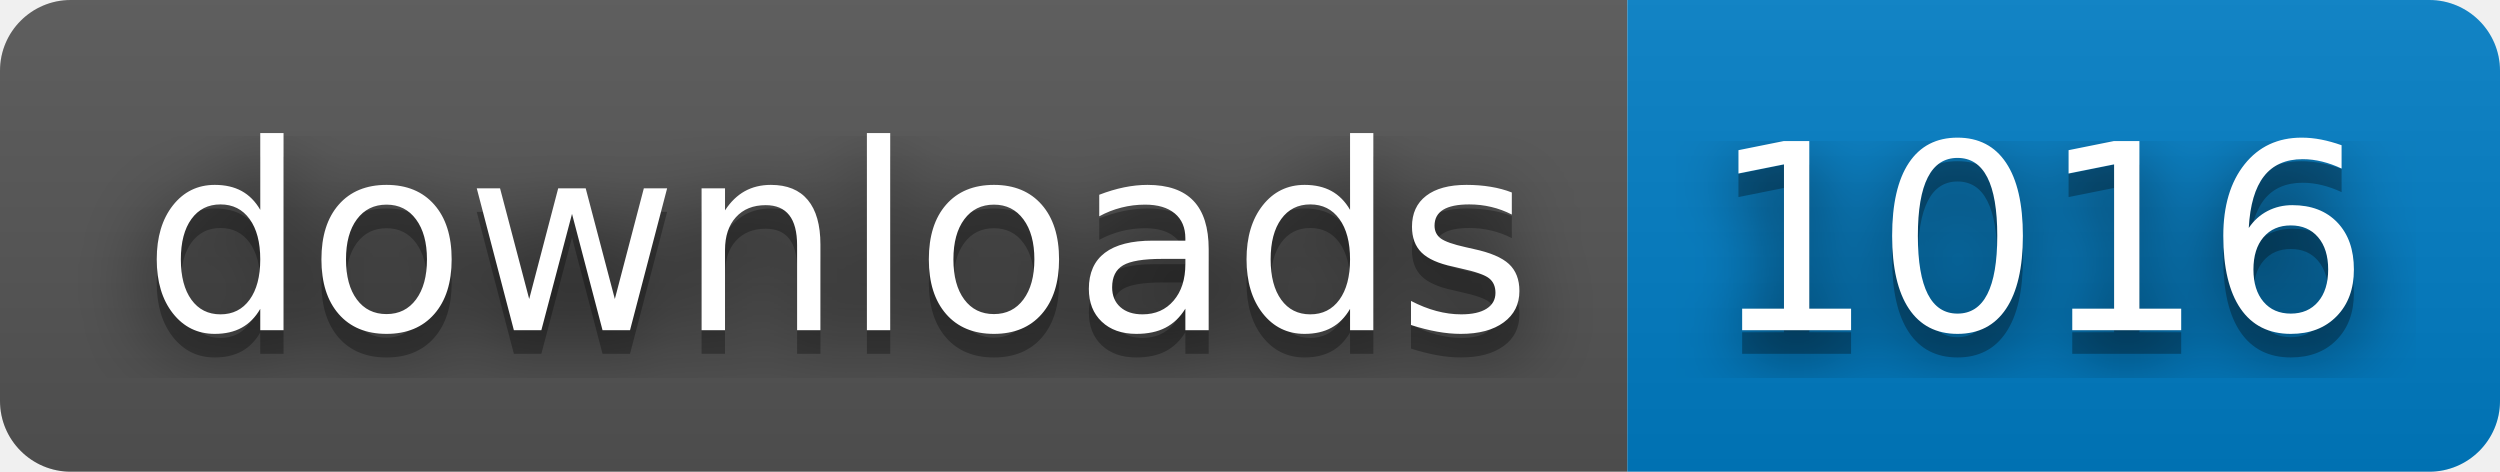
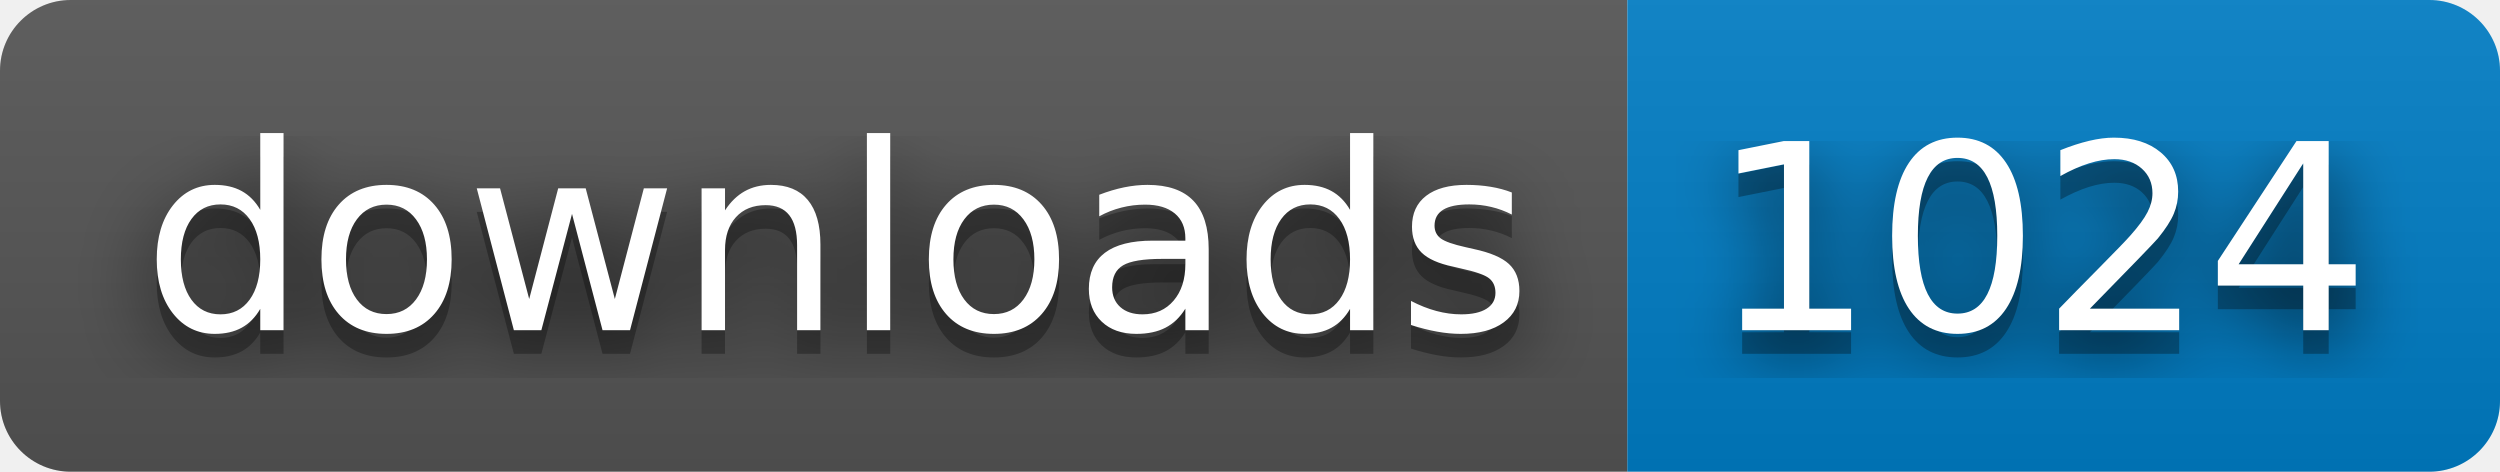
- <svg xmlns="http://www.w3.org/2000/svg" width="106" height="20" role="img" aria-label="downloads: 1016">
+ <svg xmlns="http://www.w3.org/2000/svg" width="106" height="20" role="img" aria-label="downloads: 1024">
  <filter id="blur">
    <feGaussianBlur in="SourceGraphic" stdDeviation="16" />
  </filter>
  <linearGradient id="s" x2="0" y2="100%">
    <stop offset="0" stop-color="#bbb" stop-opacity=".1" />
    <stop offset="1" stop-opacity=".1" />
  </linearGradient>
  <clipPath id="r">
    <rect width="106" height="20" rx="3" fill="#fff" />
  </clipPath>
  <g clip-path="url(#r)">
    <rect width="69" height="20" fill="#555" />
    <rect x="69" width="37" height="20" fill="#007ec6" />
    <rect width="106" height="20" fill="url(#s)" />
  </g>
  <g fill="#fff" text-anchor="middle" font-family="Verdana,Geneva,DejaVu Sans,sans-serif" text-rendering="geometricPrecision" font-size="110">
    <text aria-hidden="true" x="355" y="150" fill="#010101" fill-opacity=".80" filter="url(#blur)" transform="scale(.1)" textLength="590">downloads</text>
    <text aria-hidden="true" x="355" y="150" fill="#010101" fill-opacity=".3" transform="scale(.1)" textLength="590">downloads</text>
    <text x="355" y="140" transform="scale(.1)" fill="#fff" textLength="590">downloads</text>
-     <text aria-hidden="true" x="865" y="150" fill="#010101" fill-opacity=".80" filter="url(#blur)" transform="scale(.1)" textLength="270">1016</text>
-     <text aria-hidden="true" x="865" y="150" fill="#010101" fill-opacity=".3" transform="scale(.1)" textLength="270">1016</text>
-     <text x="865" y="140" transform="scale(.1)" fill="#fff" textLength="270">1016</text>
+     <text aria-hidden="true" x="865" y="150" fill="#010101" fill-opacity=".80" filter="url(#blur)" transform="scale(.1)" textLength="270">1024</text>
+     <text aria-hidden="true" x="865" y="150" fill="#010101" fill-opacity=".3" transform="scale(.1)" textLength="270">1024</text>
+     <text x="865" y="140" transform="scale(.1)" fill="#fff" textLength="270">1024</text>
  </g>
</svg>
